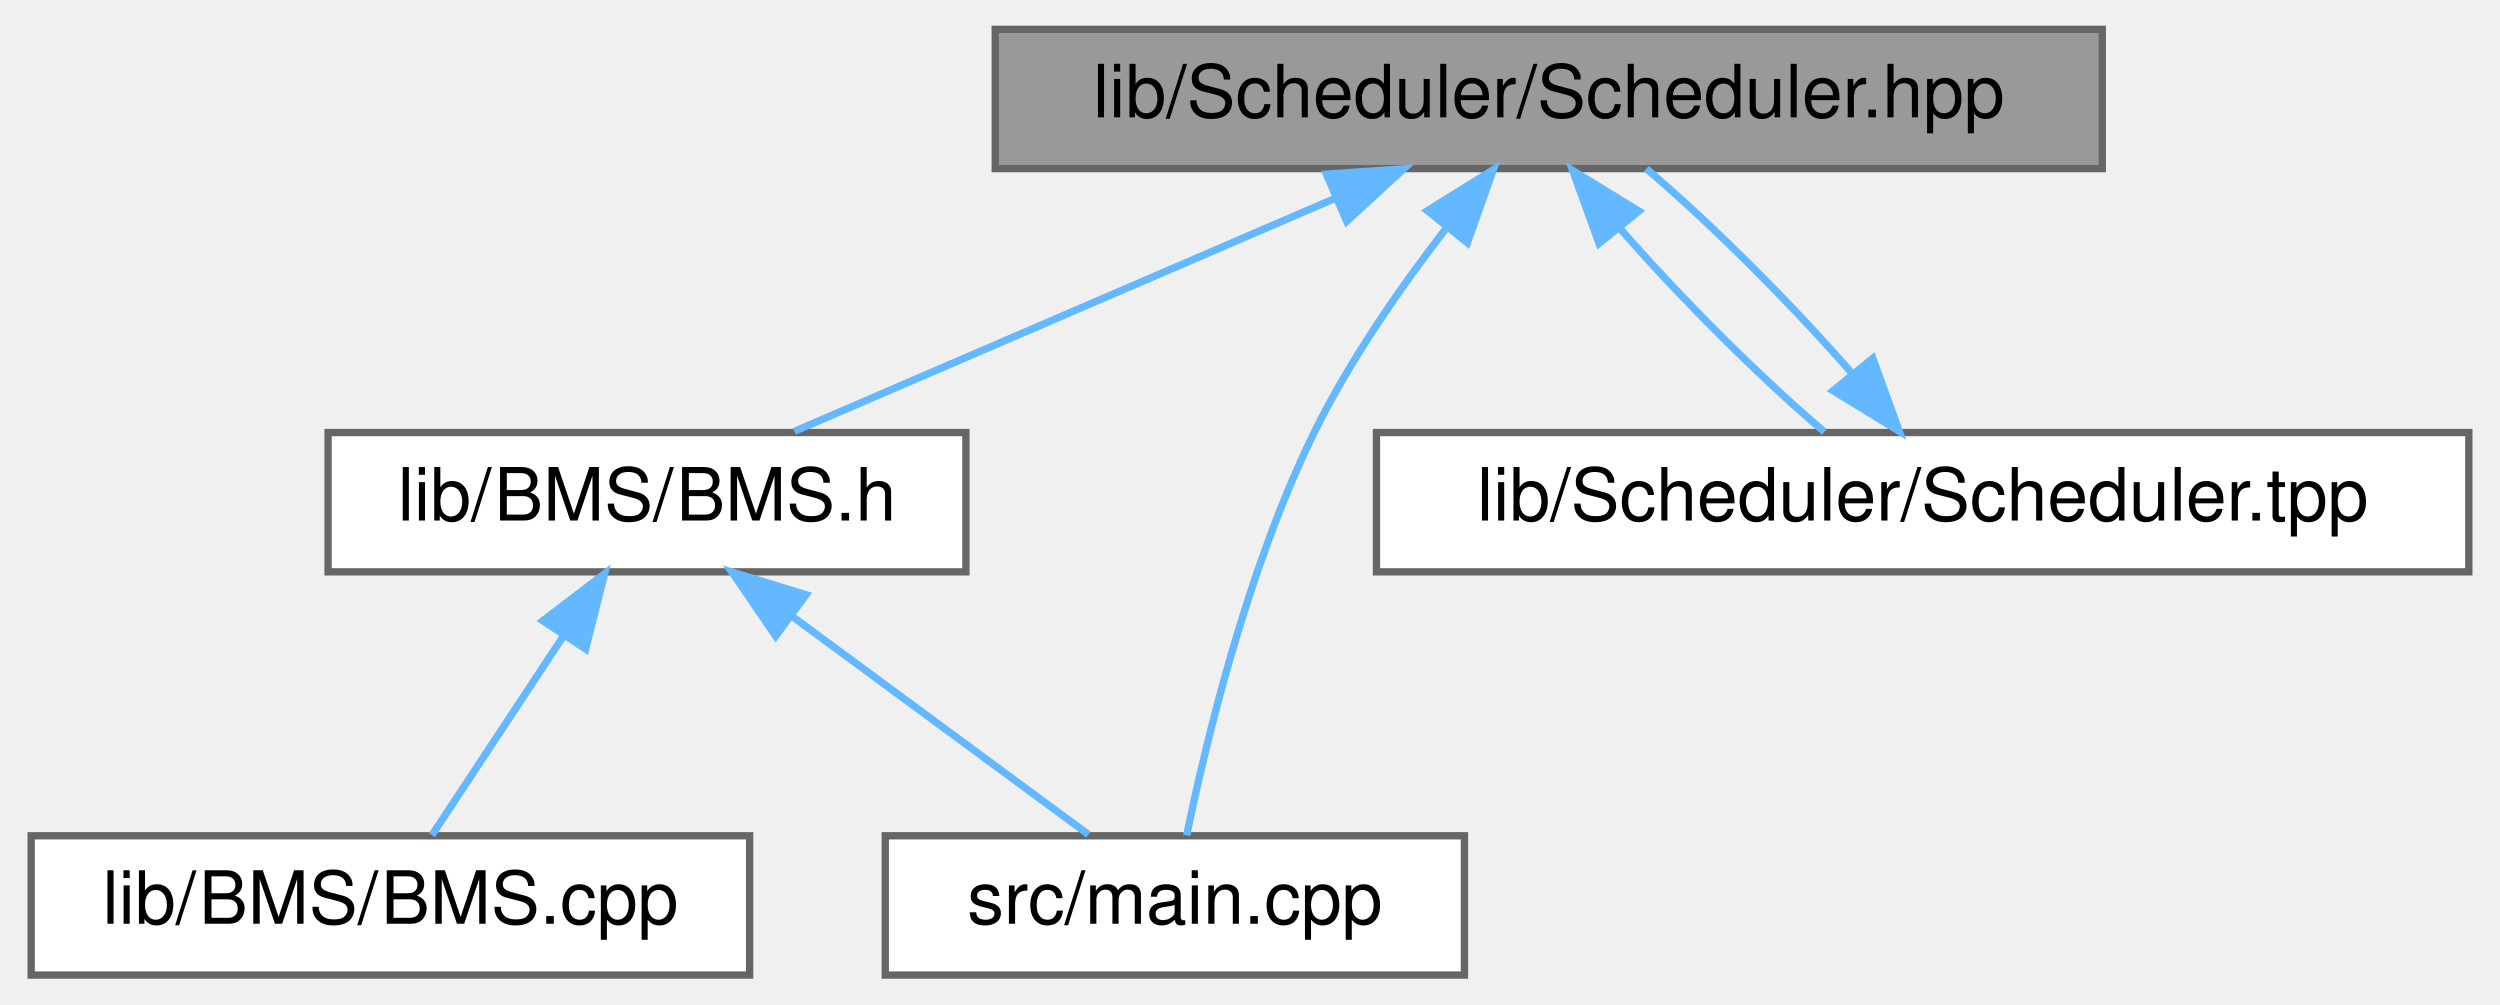
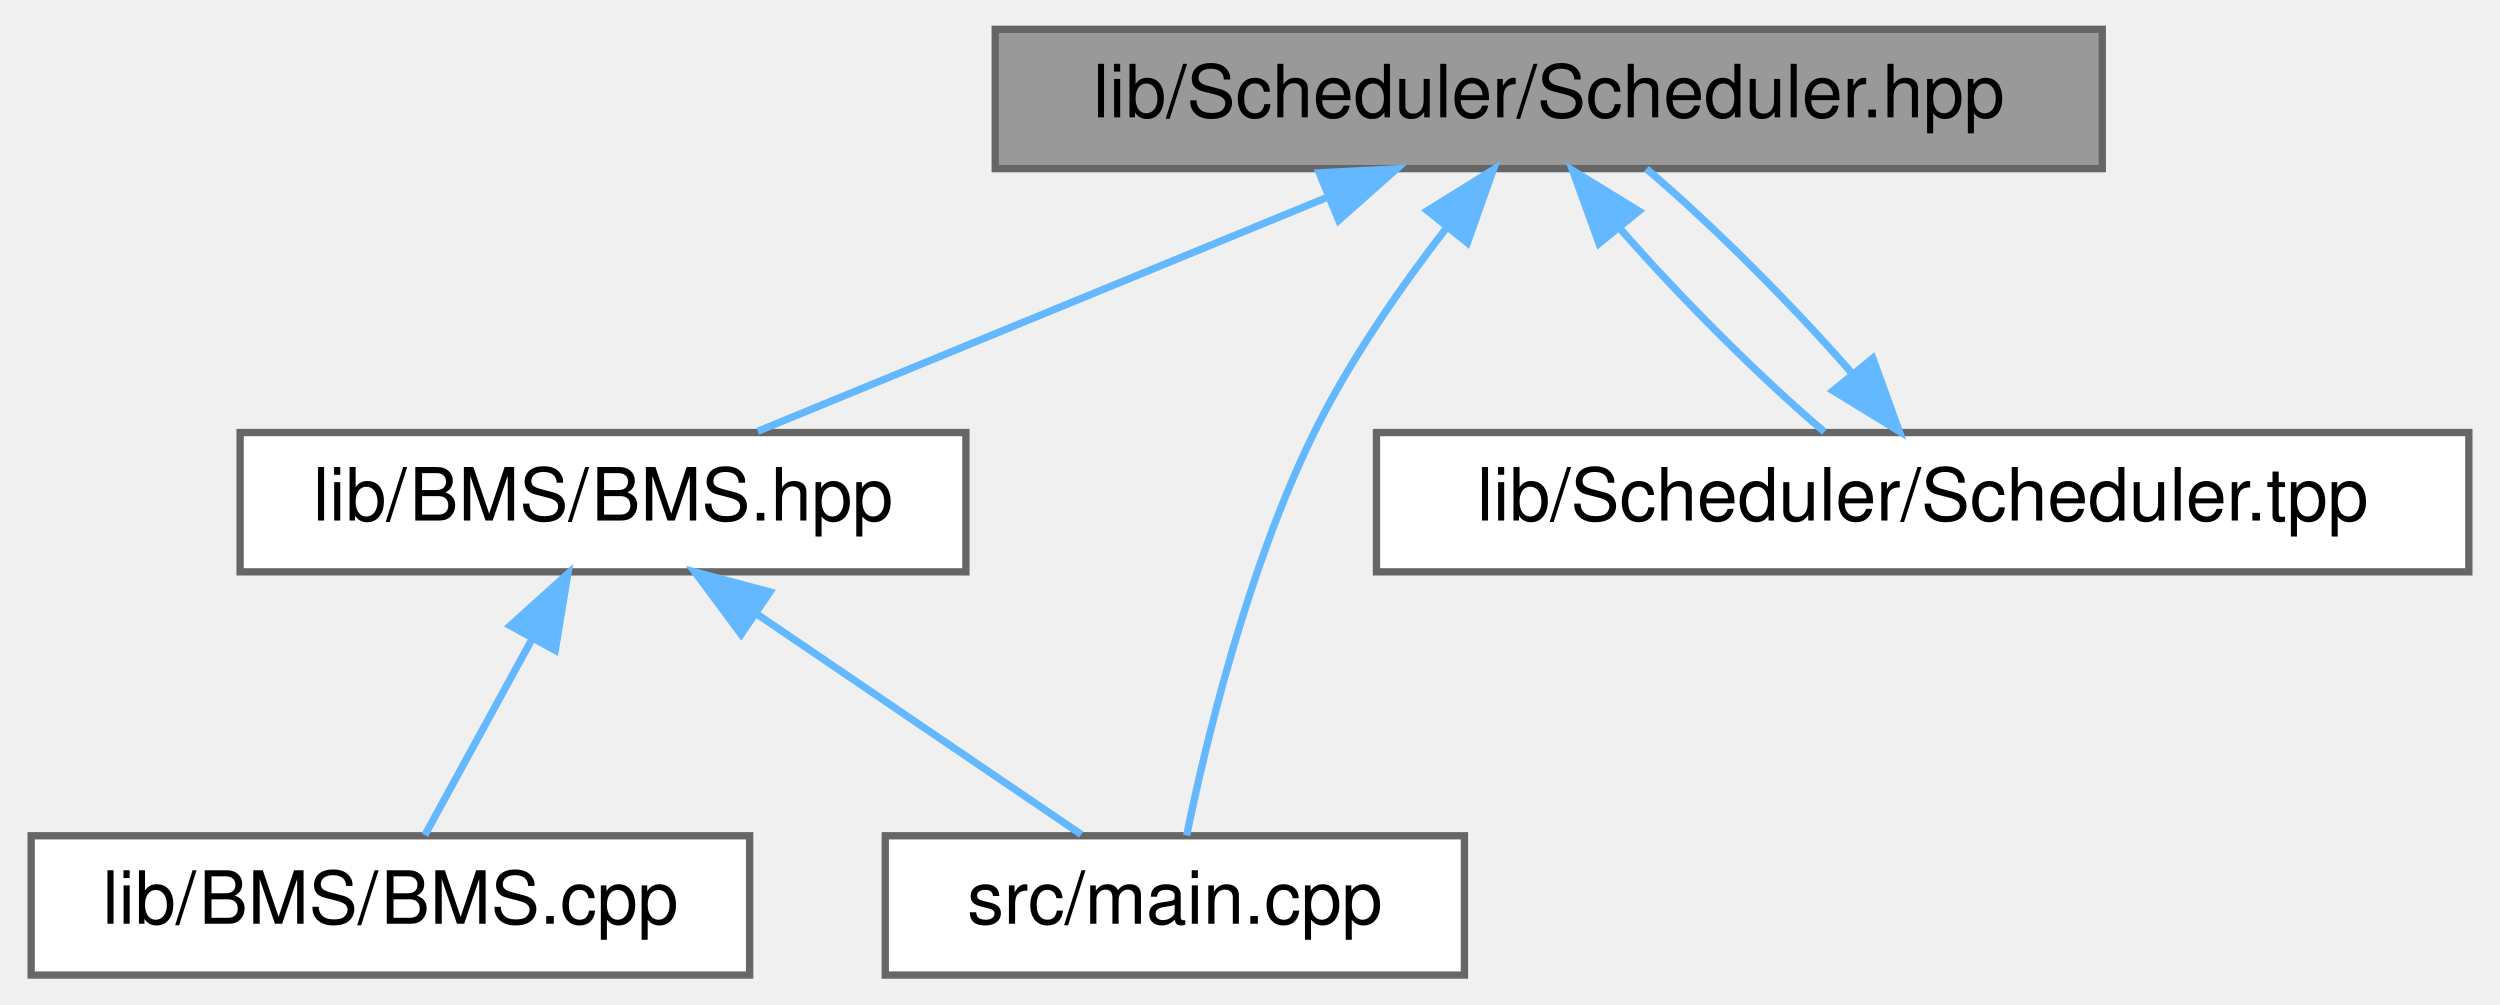
<svg xmlns="http://www.w3.org/2000/svg" xmlns:xlink="http://www.w3.org/1999/xlink" width="341pt" height="137pt" viewBox="0.00 0.00 340.50 137.00">
  <g id="graph0" class="graph" transform="scale(1 1) rotate(0) translate(4 133)">
    <g id="node1" class="node">
      <g id="a_node1">
        <a xlink:title="Declaration of the Scheduler class template, for scheduling tasks on multiple MCP2515 instances.">
          <polygon fill="#999999" stroke="#666666" points="282.5,-129 131.5,-129 131.5,-110 282.5,-110 282.5,-129" />
          <text text-anchor="middle" x="207" y="-117" font-family="Helvetica,sans-Serif" font-size="10.00">lib/Scheduler/Scheduler.hpp</text>
        </a>
      </g>
    </g>
    <g id="node2" class="node">
      <g id="a_node2">
-         <a xlink:href="BMS_8h.html" target="_top" xlink:title="Declaration of the BMS class for managing the Accumulator (Kclear BMS) via CAN bus.">
-           <polygon fill="white" stroke="#666666" points="127.5,-74 40.5,-74 40.5,-55 127.5,-55 127.5,-74" />
-           <text text-anchor="middle" x="84" y="-62" font-family="Helvetica,sans-Serif" font-size="10.00">lib/BMS/BMS.h</text>
+         <a xlink:href="BMS_8hpp.html" target="_top" xlink:title="Declaration of the BMS class for managing the Accumulator (Kclear BMS) via CAN bus.">
+           <polygon fill="white" stroke="#666666" points="127.5,-74 28.5,-74 28.5,-55 127.5,-55 127.5,-74" />
+           <text text-anchor="middle" x="78" y="-62" font-family="Helvetica,sans-Serif" font-size="10.00">lib/BMS/BMS.hpp</text>
        </a>
      </g>
    </g>
    <g id="edge1" class="edge">
-       <path fill="none" stroke="#63b8ff" d="M177.75,-105.9C155.03,-96.11 124.13,-82.79 104.12,-74.17" />
-       <polygon fill="#63b8ff" stroke="#63b8ff" points="176.67,-109.24 187.24,-109.98 179.44,-102.81 176.67,-109.24" />
+       <path fill="none" stroke="#63b8ff" d="M176.96,-106.16C153.08,-96.35 120.28,-82.87 99.1,-74.17" />
+       <polygon fill="#63b8ff" stroke="#63b8ff" points="175.69,-109.42 186.27,-109.98 178.35,-102.95 175.69,-109.42" />
    </g>
    <g id="node4" class="node">
      <g id="a_node4">
        <a xlink:href="main_8cpp.html" target="_top" xlink:title=" ">
          <polygon fill="white" stroke="#666666" points="195.5,-19 116.5,-19 116.5,0 195.5,0 195.5,-19" />
          <text text-anchor="middle" x="156" y="-7" font-family="Helvetica,sans-Serif" font-size="10.00">src/main.cpp</text>
        </a>
      </g>
    </g>
    <g id="edge6" class="edge">
      <path fill="none" stroke="#63b8ff" d="M193.13,-102.02C186.9,-93.98 179.87,-83.91 175,-74 165.86,-55.41 160.18,-31.57 157.61,-19.05" />
      <polygon fill="#63b8ff" stroke="#63b8ff" points="190.44,-104.26 199.44,-109.86 195.9,-99.88 190.44,-104.26" />
    </g>
    <g id="node5" class="node">
      <g id="a_node5">
        <a xlink:href="Scheduler_8tpp.html" target="_top" xlink:title="Implementation of the Scheduler class template.">
          <polygon fill="white" stroke="#666666" points="332.5,-74 183.5,-74 183.5,-55 332.5,-55 332.5,-74" />
          <text text-anchor="middle" x="258" y="-62" font-family="Helvetica,sans-Serif" font-size="10.00">lib/Scheduler/Scheduler.tpp</text>
        </a>
      </g>
    </g>
    <g id="edge4" class="edge">
      <path fill="none" stroke="#63b8ff" d="M216.61,-101.96C224.64,-92.72 235.73,-81.6 244.6,-74.09" />
      <polygon fill="#63b8ff" stroke="#63b8ff" points="213.86,-99.79 210.26,-109.75 219.29,-104.21 213.86,-99.79" />
    </g>
    <g id="node3" class="node">
      <g id="a_node3">
        <a xlink:href="BMS_8cpp.html" target="_top" xlink:title="Implementation of the BMS class for managing the Accumulator (Kclear BMS) via CAN bus.">
          <polygon fill="white" stroke="#666666" points="98,-19 0,-19 0,0 98,0 98,-19" />
          <text text-anchor="middle" x="49" y="-7" font-family="Helvetica,sans-Serif" font-size="10.00">lib/BMS/BMS.cpp</text>
        </a>
      </g>
    </g>
    <g id="edge2" class="edge">
-       <path fill="none" stroke="#63b8ff" d="M72.7,-46.39C66.68,-37.27 59.53,-26.45 54.67,-19.09" />
-       <polygon fill="#63b8ff" stroke="#63b8ff" points="69.79,-48.33 78.22,-54.75 75.63,-44.47 69.79,-48.33" />
+       <path fill="none" stroke="#63b8ff" d="M68.32,-45.82C63.4,-36.82 57.64,-26.29 53.7,-19.09" />
+       <polygon fill="#63b8ff" stroke="#63b8ff" points="65.34,-47.66 73.21,-54.75 71.48,-44.3 65.34,-47.66" />
    </g>
    <g id="edge3" class="edge">
-       <path fill="none" stroke="#63b8ff" d="M103.87,-48.88C116.82,-39.34 133.3,-27.21 144.22,-19.17" />
-       <polygon fill="#63b8ff" stroke="#63b8ff" points="101.55,-46.24 95.57,-54.98 105.7,-51.88 101.55,-46.24" />
+       <path fill="none" stroke="#63b8ff" d="M99.12,-49.15C113.21,-39.57 131.29,-27.29 143.24,-19.17" />
+       <polygon fill="#63b8ff" stroke="#63b8ff" points="96.84,-46.47 90.53,-54.98 100.77,-52.26 96.84,-46.47" />
    </g>
    <g id="edge5" class="edge">
      <path fill="none" stroke="#63b8ff" d="M248.44,-81.99C240.38,-91.26 229.21,-102.46 220.31,-109.98" />
      <polygon fill="#63b8ff" stroke="#63b8ff" points="251.2,-84.13 254.81,-74.17 245.78,-79.71 251.2,-84.13" />
    </g>
  </g>
</svg>
